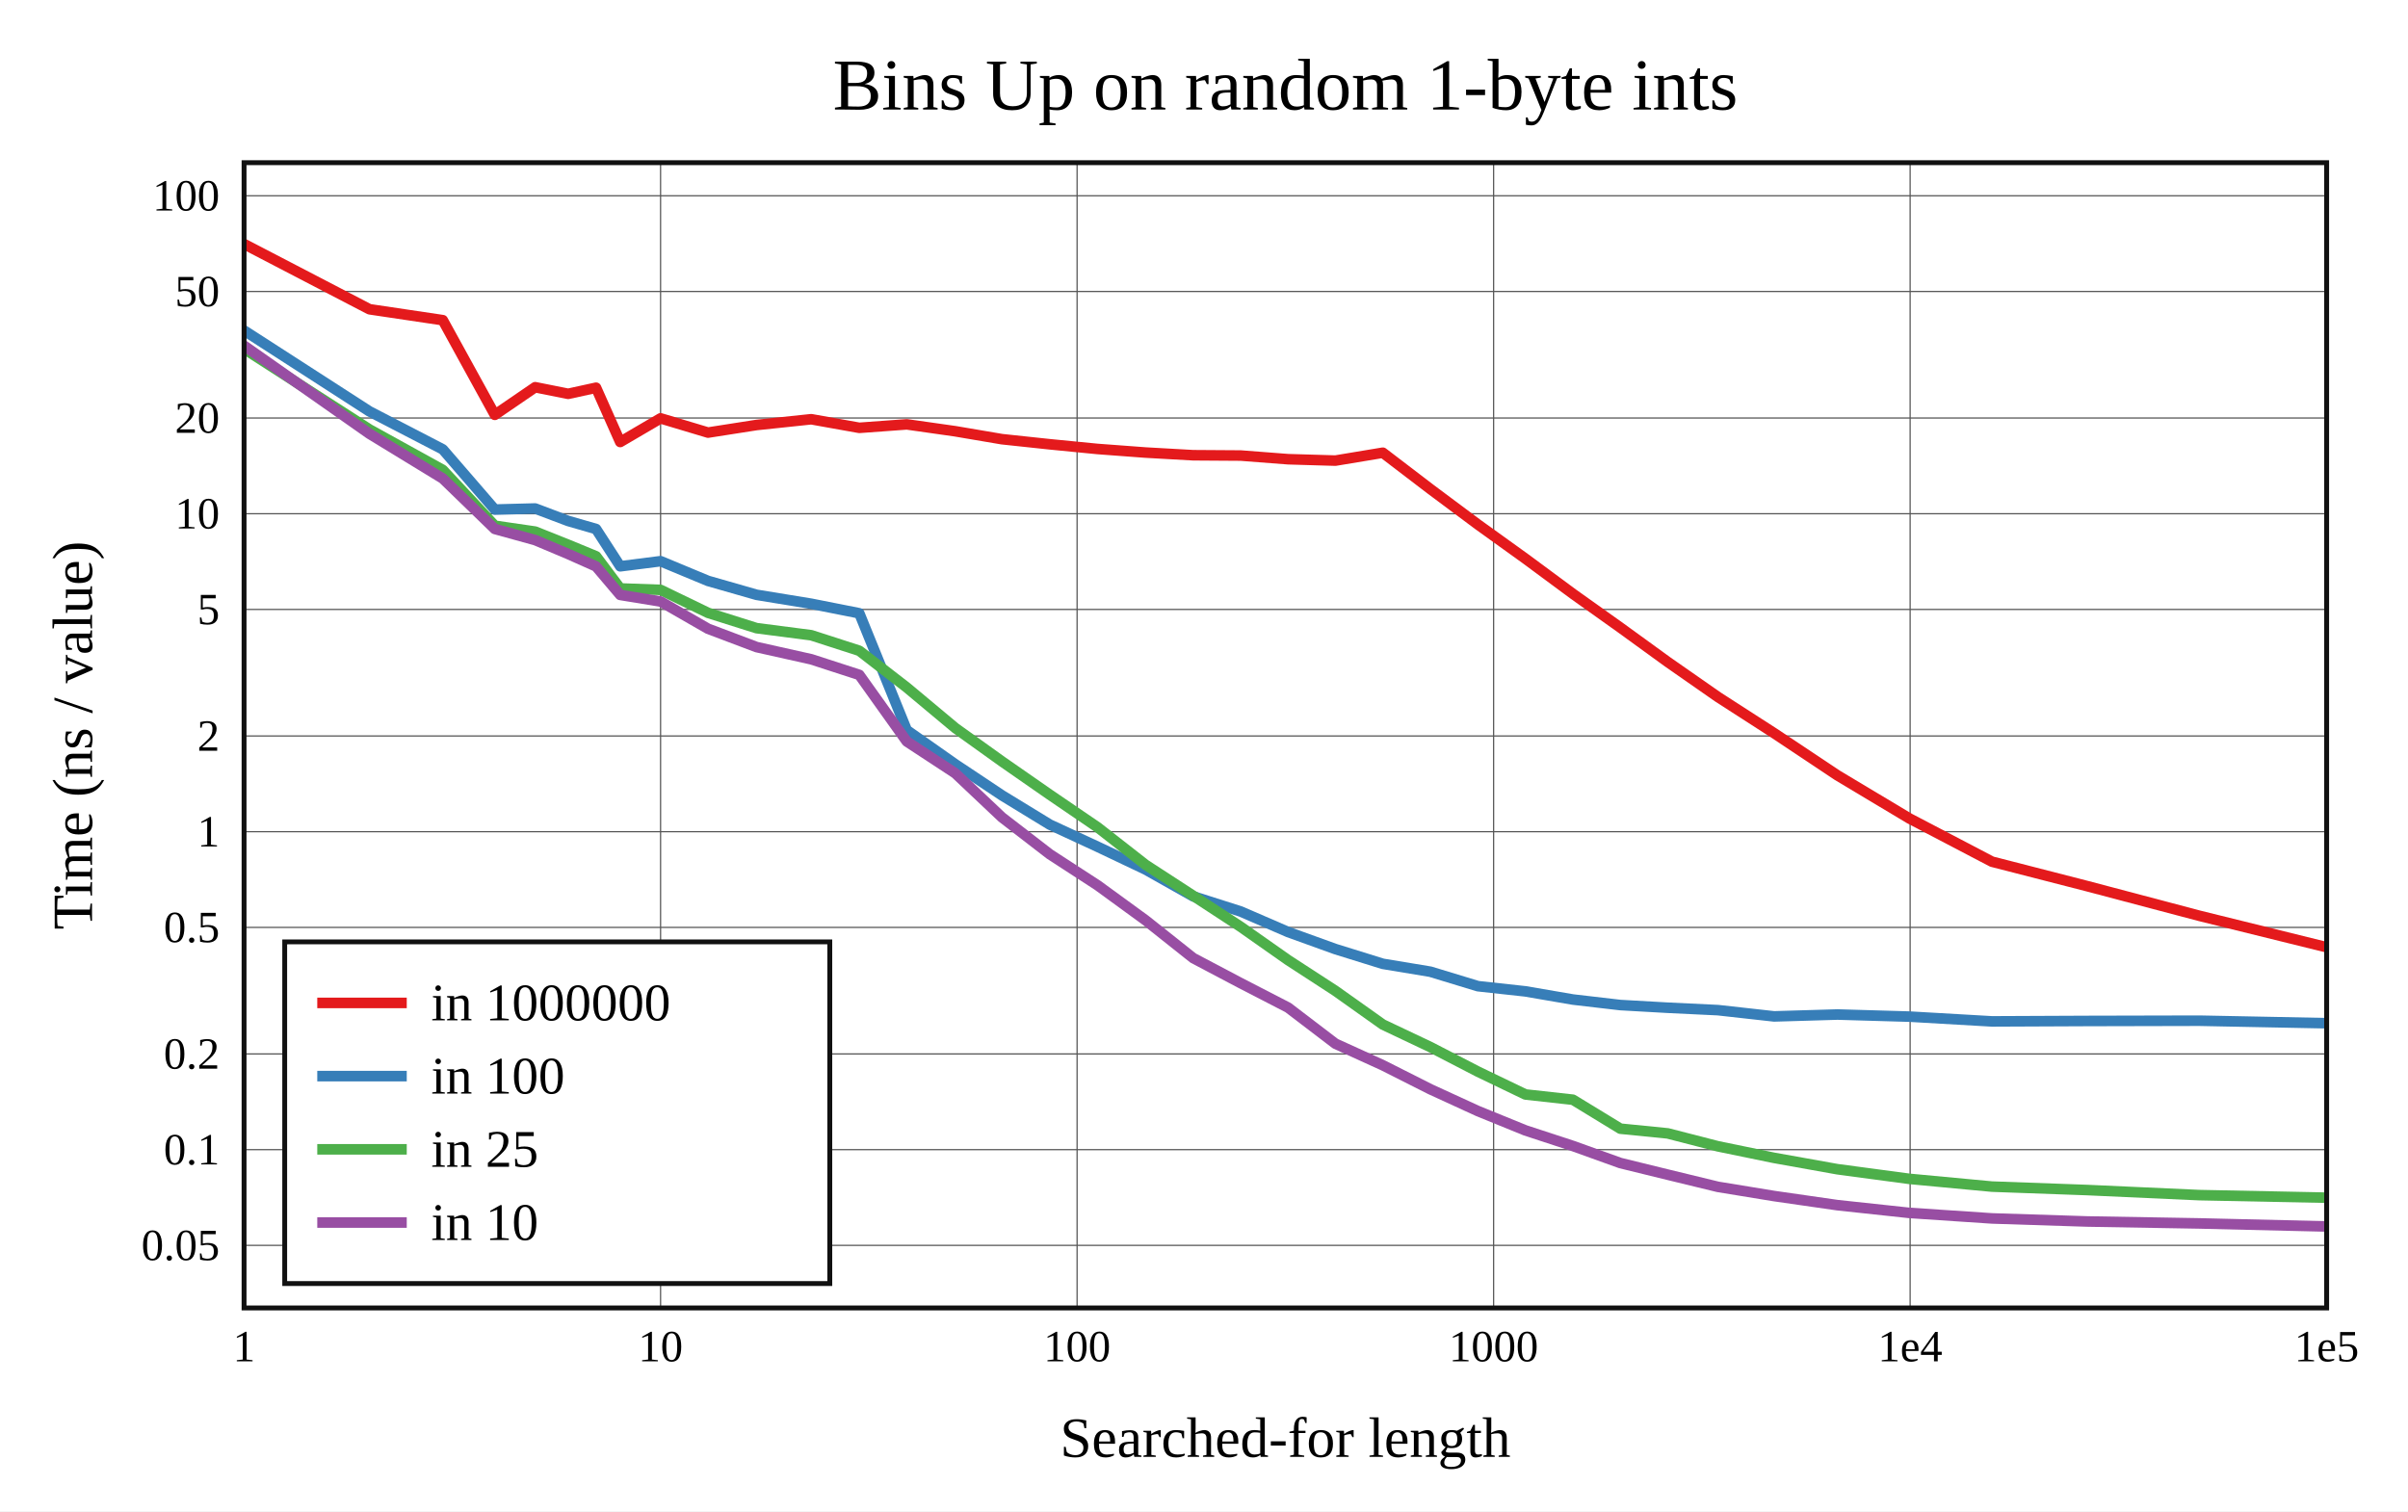
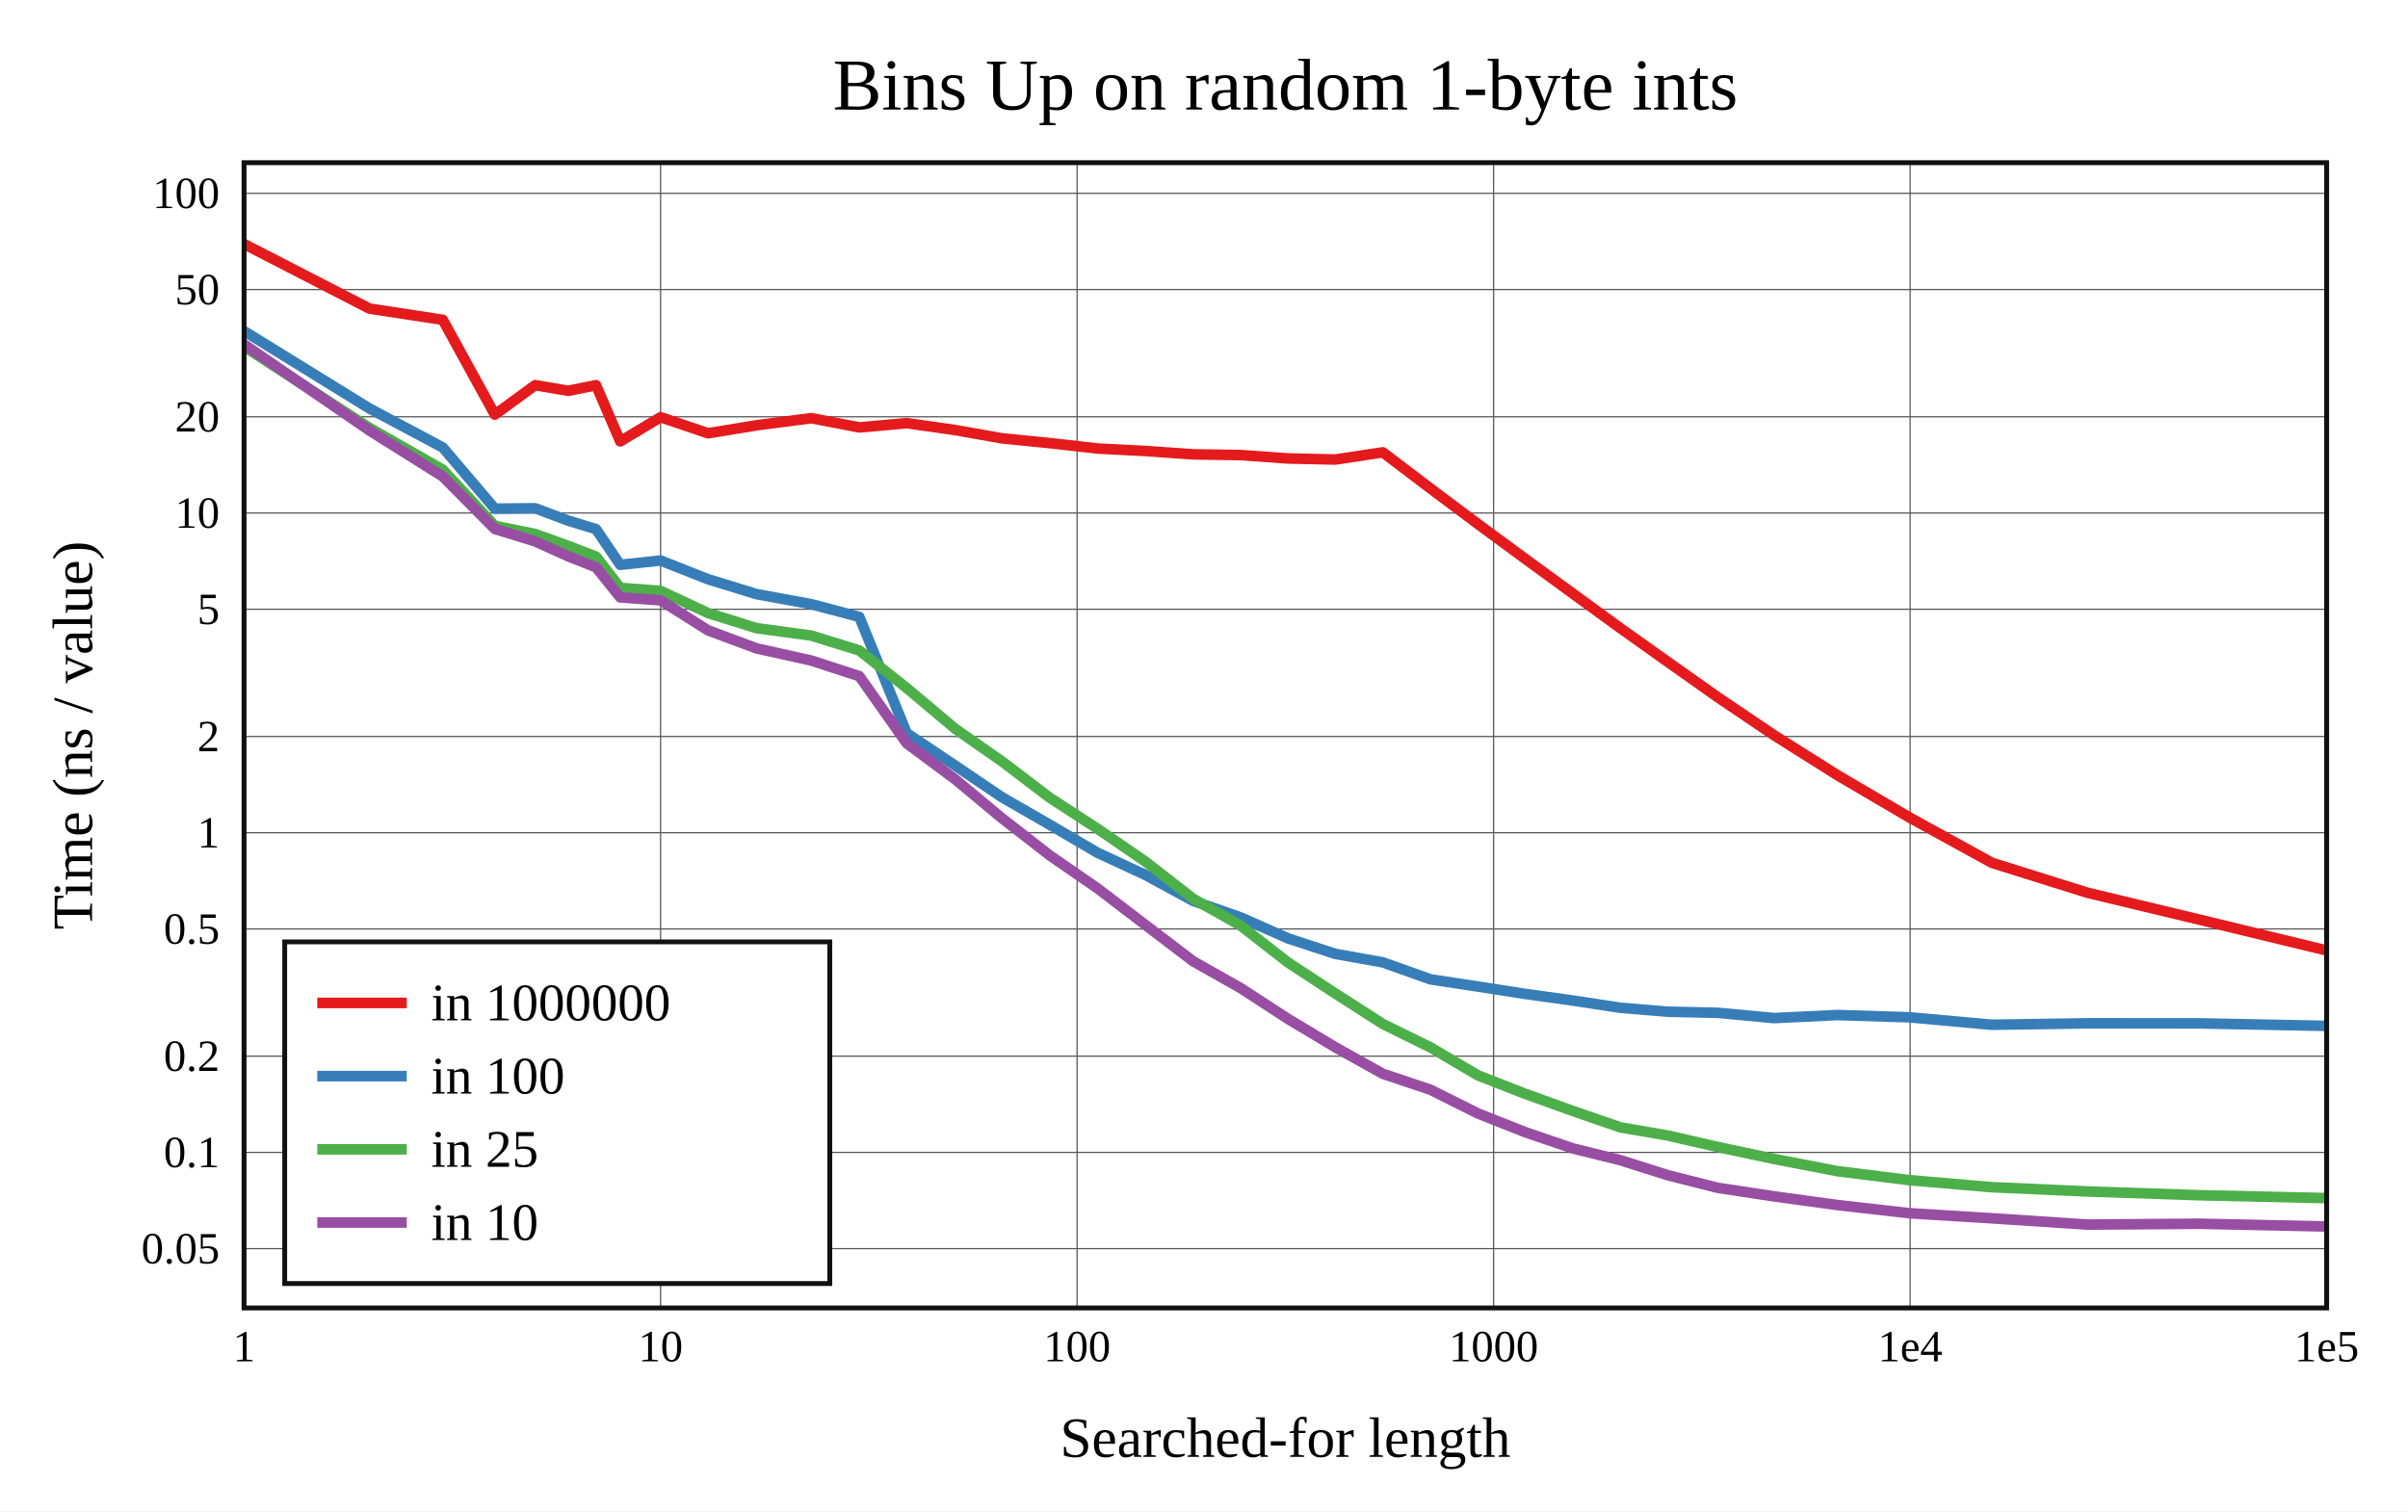
<svg xmlns="http://www.w3.org/2000/svg" viewBox="-60 -40 592 371.6" height="557.4" width="888">
  <g stroke-width="2.6" font-size="14px" text-anchor="middle">
    <defs>
      <clipPath id="clip">
        <rect x="0" y="0" width="512" height="281.6" />
      </clipPath>
    </defs>
    <rect fill="white" x="-60" y="-40" width="592" height="371.6" />
    <text dy="0.33em" font-size="18px" x="256" y="-19">Bins Up on random 1-byte ints</text>
    <text dy="0.33em" x="256" y="313.6">Searched-for length</text>
    <text dy="0.33em" transform="rotate(-90)" x="-140.8" y="-42">Time (ns / value)</text>
    <g stroke-width="0.3" stroke="#555">
      <path d="M102.4 0v281.6" />
      <path d="M204.8 0v281.6" />
      <path d="M307.2 0v281.6" />
      <path d="M409.6 0v281.6" />
-       <path d="M0 266.215h512" />
-       <path d="M0 242.68h512" />
-       <path d="M0 219.145h512" />
-       <path d="M0 188.033h512" />
-       <path d="M0 164.499h512" />
-       <path d="M0 140.964h512" />
-       <path d="M0 109.852h512" />
-       <path d="M0 86.317h512" />
-       <path d="M0 62.782h512" />
-       <path d="M0 31.671h512" />
-       <path d="M0 8.136h512" />
+       <path d="M0 267.021h512" />
+       <path d="M0 243.357h512" />
+       <path d="M0 219.694h512" />
+       <path d="M0 188.413h512" />
+       <path d="M0 164.75h512" />
+       <path d="M0 141.086h512" />
+       <path d="M0 109.805h512" />
+       <path d="M0 86.142h512" />
+       <path d="M0 62.479h512" />
+       <path d="M0 31.198h512" />
+       <path d="M0 7.535h512" />
    </g>
    <g font-size="11px">
      <text dy="0.33em" x="0" y="291.1">1</text>
      <text dy="0.33em" x="102.4" y="291.1">10</text>
      <text dy="0.33em" x="204.8" y="291.1">100</text>
      <text dy="0.33em" x="307.2" y="291.1">1000</text>
      <text dy="0.33em" x="409.6" y="291.1">1e4</text>
      <text dy="0.33em" x="512" y="291.1">1e5</text>
      <g text-anchor="end">
-         <text dy="0.33em" x="-6" y="266.215">0.05</text>
-         <text dy="0.33em" x="-6" y="242.68">0.1</text>
-         <text dy="0.33em" x="-6" y="219.145">0.2</text>
-         <text dy="0.33em" x="-6" y="188.033">0.5</text>
-         <text dy="0.33em" x="-6" y="164.499">1</text>
-         <text dy="0.33em" x="-6" y="140.964">2</text>
-         <text dy="0.33em" x="-6" y="109.852">5</text>
-         <text dy="0.33em" x="-6" y="86.317">10</text>
-         <text dy="0.33em" x="-6" y="62.782">20</text>
-         <text dy="0.33em" x="-6" y="31.671">50</text>
-         <text dy="0.33em" x="-6" y="8.136">100</text>
+         <text dy="0.33em" x="-6" y="267.021">0.05</text>
+         <text dy="0.33em" x="-6" y="243.357">0.1</text>
+         <text dy="0.33em" x="-6" y="219.694">0.2</text>
+         <text dy="0.33em" x="-6" y="188.413">0.5</text>
+         <text dy="0.33em" x="-6" y="164.75">1</text>
+         <text dy="0.33em" x="-6" y="141.086">2</text>
+         <text dy="0.33em" x="-6" y="109.805">5</text>
+         <text dy="0.33em" x="-6" y="86.142">10</text>
+         <text dy="0.33em" x="-6" y="62.479">20</text>
+         <text dy="0.33em" x="-6" y="31.198">50</text>
+         <text dy="0.33em" x="-6" y="7.535">100</text>
      </g>
    </g>
    <rect stroke-width="1.2" stroke="#111" fill="white" transform="translate(10,191.6)" x="0" y="0" width="134" height="84" />
    <g clip-path="url(#clip)" fill="none" stroke-linecap="round" stroke-linejoin="round">
-       <path stroke="#e41a1c" d="M0 20L30.825 36.038L48.857 38.725L61.651 62.002L71.575 55.214L79.683 56.833L86.538 55.334L92.476 68.677L102.4 62.866L114.068 66.366L125.998 64.502L139.441 63.083L151.257 65.197L162.925 64.343L174.855 66.04L186.321 67.987L198.093 69.243L209.84 70.394L221.63 71.275L233.344 71.935L245.012 72.014L256.666 72.912L268.302 73.255L279.962 71.317L291.655 80.252L303.347 88.975L315.011 97.363L326.69 106.006L338.358 114.315L350.017 122.778L362.35 131.378L376.165 140.28L391.737 150.653L409.431 161.249L429.714 171.87L453.201 177.905L480.713 185.18L513.383 193.254" />
-       <path stroke="#377eb8" d="M0 41.261L30.825 61.15L48.857 70.491L61.651 85.293L71.575 85.031L79.683 88.097L86.538 90.075L92.476 99.246L102.4 97.985L114.068 102.837L125.998 106.253L139.441 108.451L151.257 110.797L162.925 139.527L174.855 147.923L186.321 155.561L198.093 162.756L209.84 168.199L221.63 173.801L233.344 180.401L245.012 184.119L256.666 189.165L268.302 193.365L279.962 196.989L291.655 198.929L303.347 202.485L315.011 203.761L326.69 205.768L338.358 207.126L350.017 207.786L362.35 208.377L376.165 209.916L391.737 209.456L409.431 209.971L429.714 211.141L453.201 211.038L480.713 210.974L513.383 211.621" />
-       <path stroke="#4daf4a" d="M0 45.754L30.825 65.59L48.857 75.546L61.651 89.27L71.575 90.713L79.683 93.951L86.538 96.778L92.476 104.688L102.4 105.041L114.068 110.686L125.998 114.453L139.441 116.195L151.257 120.011L162.925 129.04L174.855 139.006L186.321 147.221L198.093 155.406L209.84 163.418L221.63 172.638L233.344 180.252L245.012 187.879L256.666 196.069L268.302 203.632L279.962 211.914L291.655 217.453L303.347 223.499L315.011 229.11L326.69 230.402L338.358 237.522L350.017 238.687L362.35 241.861L376.165 244.706L391.737 247.496L409.431 249.864L429.714 251.765L453.201 252.615L480.713 253.861L513.383 254.519" />
-       <path stroke="#984ea3" d="M0 44.995L30.825 66.651L48.857 77.661L61.651 90.061L71.575 92.799L79.683 96.216L86.538 99.27L92.476 106.28L102.4 107.901L114.068 114.601L125.998 119.103L139.441 122.108L151.257 125.942L162.925 142.308L174.855 150.134L186.321 160.966L198.093 170.046L209.84 177.681L221.63 186.274L233.344 195.58L245.012 201.735L256.666 207.746L268.302 216.624L279.962 221.93L291.655 227.833L303.347 233.198L315.011 237.947L326.69 241.775L338.358 245.973L350.017 248.831L362.35 251.827L376.165 254.09L391.737 256.332L409.431 258.235L429.714 259.59L453.201 260.343L480.713 260.819L513.383 261.6" />
+       <path stroke="#e41a1c" d="M0 20L30.825 35.878L48.857 38.64L61.651 61.941L71.575 54.708L79.683 56.089L86.538 54.721L92.476 68.525L102.4 62.585L114.068 66.537L125.998 64.575L139.441 62.822L151.257 65.094L162.925 64.049L174.855 65.75L186.321 67.781L198.093 68.953L209.84 70.28L221.63 70.894L233.344 71.718L245.012 71.896L256.666 72.727L268.302 72.987L279.962 71.224L291.655 80.097L303.347 88.85L315.011 97.435L326.69 105.957L338.358 114.454L350.017 122.745L362.35 131.468L376.165 140.797L391.737 150.608L409.431 161.002L429.714 172.158L453.201 179.517L480.713 186.12L513.383 194.039" />
+       <path stroke="#377eb8" d="M0 41.414L30.825 60.44L48.857 70.036L61.651 85.068L71.575 84.972L79.683 88.017L86.538 90.115L92.476 98.878L102.4 97.823L114.068 102.423L125.998 106.088L139.441 108.556L151.257 111.69L162.925 140.28L174.855 148.267L186.321 156.02L198.093 162.795L209.84 169.686L221.63 175.153L233.344 181.516L245.012 185.574L256.666 190.74L268.302 194.549L279.962 196.633L291.655 200.798L303.347 202.579L315.011 204.394L326.69 206.019L338.358 207.792L350.017 208.763L362.35 209.038L376.165 210.328L391.737 209.582L409.431 210.138L429.714 211.973L453.201 211.617L480.713 211.63L513.383 212.274" />
+       <path stroke="#4daf4a" d="M0 45.197L30.825 65.212L48.857 75.478L61.651 89.297L71.575 91.308L79.683 94.229L86.538 96.857L92.476 104.545L102.4 105.288L114.068 110.741L125.998 114.459L139.441 116.279L151.257 119.939L162.925 129.189L174.855 139.21L186.321 147.205L198.093 156.154L209.84 163.784L221.63 171.872L233.344 180.999L245.012 187.596L256.666 196.672L268.302 204.291L279.962 211.773L291.655 217.527L303.347 224.413L315.011 228.97L326.69 233.178L338.358 237.198L350.017 239.204L362.35 242.037L376.165 244.969L391.737 247.975L409.431 250.182L429.714 251.917L453.201 252.954L480.713 253.889L513.383 254.626" />
+       <path stroke="#984ea3" d="M0 44.678L30.825 65.848L48.857 77.166L61.651 90.061L71.575 93.119L79.683 96.781L86.538 99.495L92.476 106.886L102.4 107.619L114.068 114.997L125.998 119.428L139.441 122.419L151.257 126.26L162.925 142.786L174.855 151.635L186.321 161.181L198.093 170.334L209.84 178.444L221.63 187.449L233.344 196.369L245.012 202.957L256.666 210.542L268.302 217.52L279.962 224.023L291.655 227.938L303.347 233.781L315.011 238.402L326.69 242.382L338.358 245.272L350.017 248.965L362.35 252.079L376.165 254.173L391.737 256.302L409.431 258.313L429.714 259.56L453.201 261.107L480.713 260.897L513.383 261.6" />
    </g>
    <rect stroke-width="1.2" stroke="#111" fill="none" x="0" y="0" width="512" height="281.6" />
    <g transform="translate(10,191.6)" text-anchor="start" font-size="13px">
      <rect fill="white" opacity="0.6" x="0.65" y="0.65" width="132.7" height="82.7" />
      <path stroke="#e41a1c" d="M8 15h22" />
      <path stroke="#377eb8" d="M8 33h22" />
      <path stroke="#4daf4a" d="M8 51h22" />
      <path stroke="#984ea3" d="M8 69h22" />
      <text dy="0.33em" x="36" y="15">in 1000000</text>
      <text dy="0.33em" x="36" y="33">in 100</text>
      <text dy="0.33em" x="36" y="51">in 25</text>
      <text dy="0.33em" x="36" y="69">in 10</text>
    </g>
  </g>
</svg>
